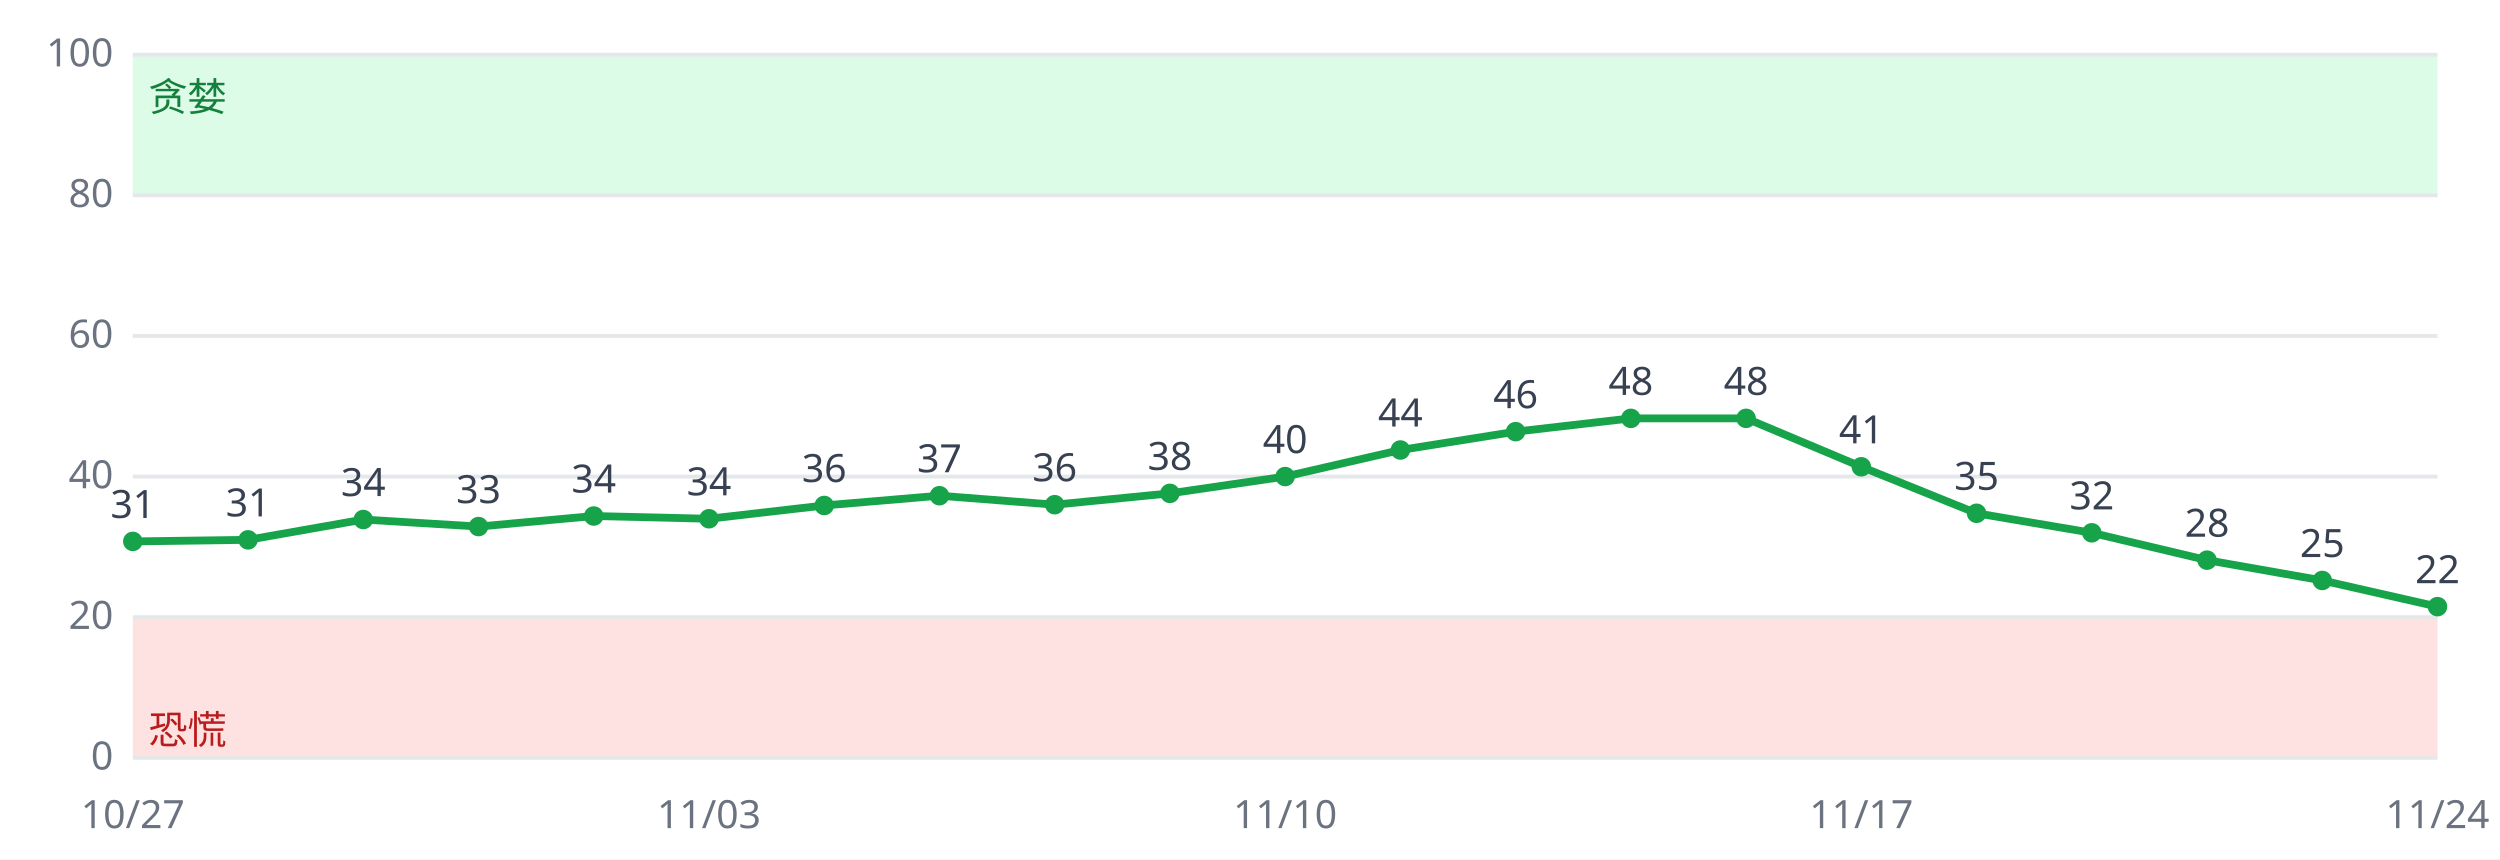
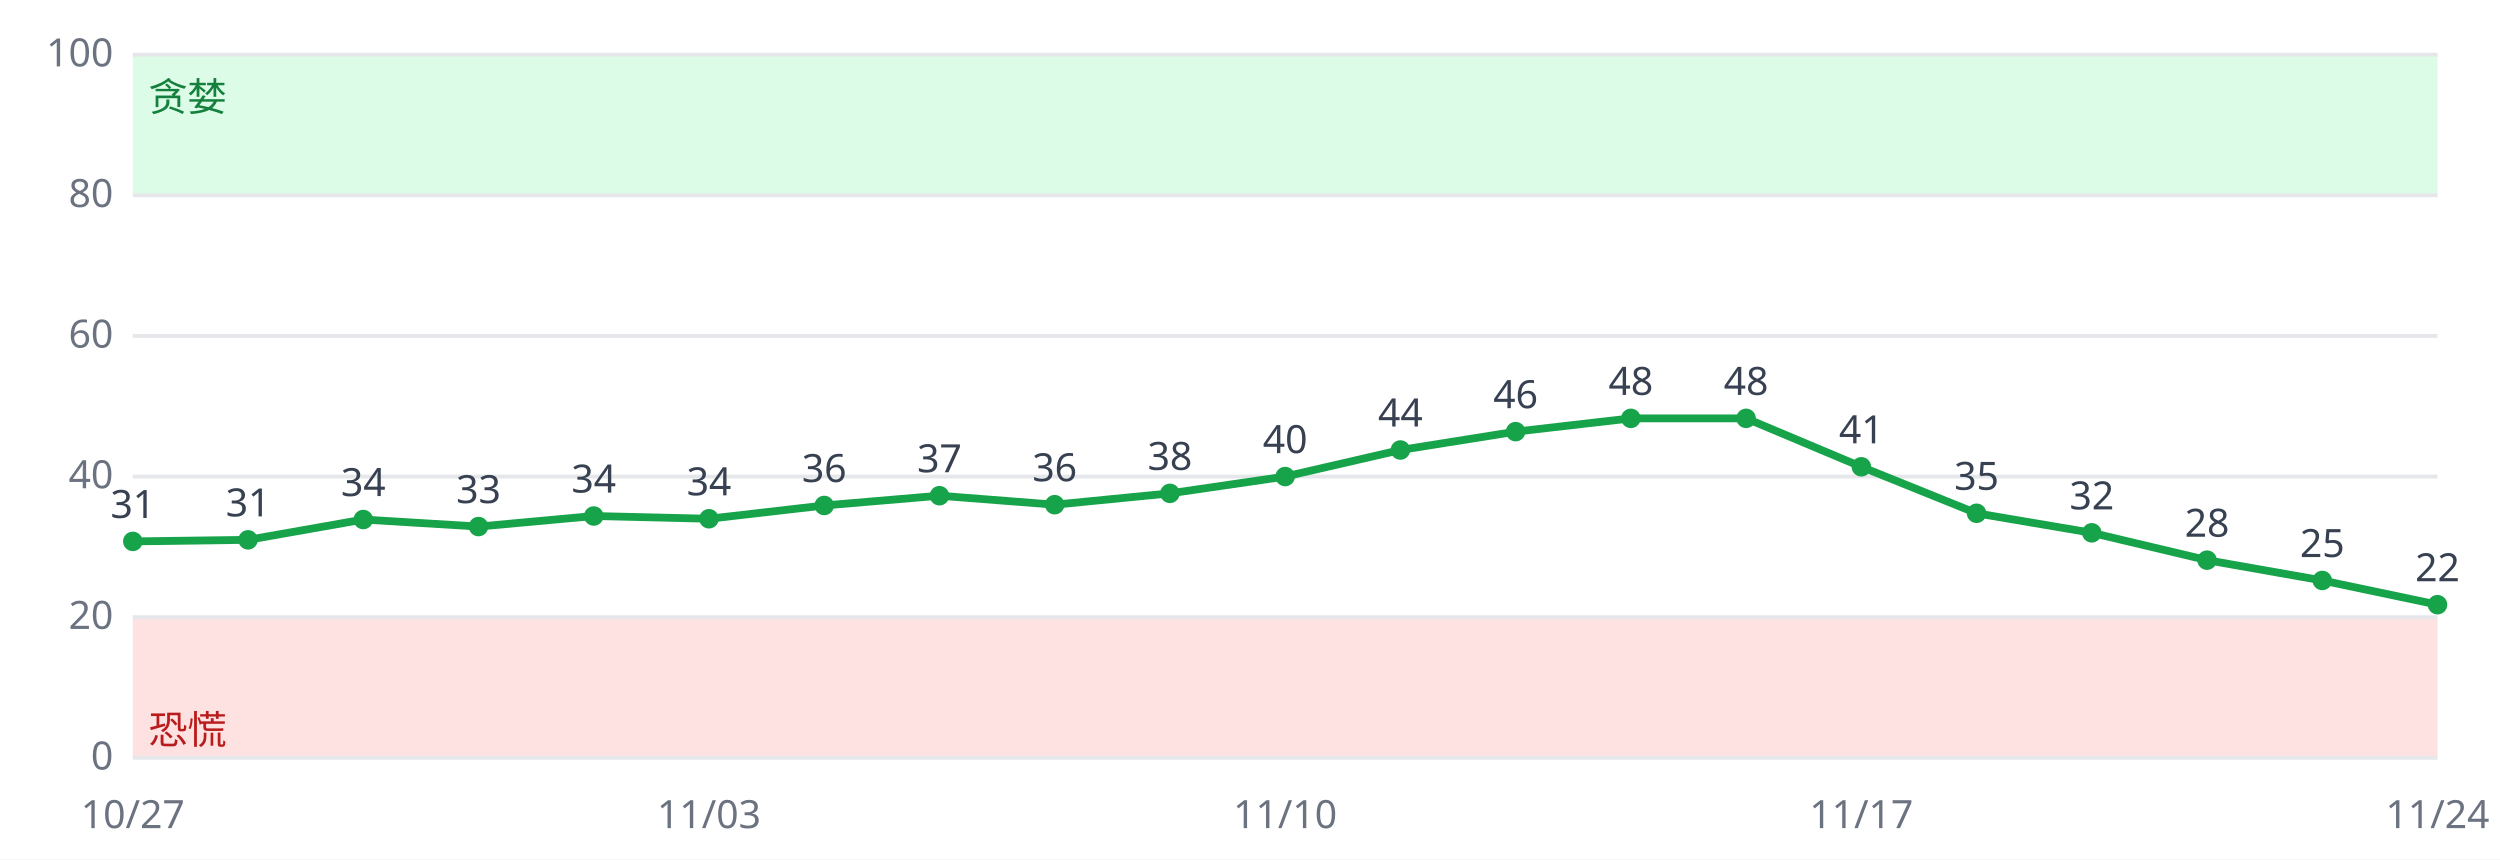
<svg xmlns="http://www.w3.org/2000/svg" viewBox="0 0 640 220" font-family="sans-serif" font-size="10">
  <rect width="640" height="220" fill="#ffffff" />
  <rect x="34" y="158.0" width="590" height="36.0" fill="#fee2e2" />
  <rect x="34" y="14.0" width="590" height="36.0" fill="#dcfce7" />
  <line x1="34" x2="624" y1="194.0" y2="194.0" stroke="#e5e7eb" />
  <text x="29" y="197.0" text-anchor="end" fill="#6b7280">0</text>
  <line x1="34" x2="624" y1="158.0" y2="158.0" stroke="#e5e7eb" />
  <text x="29" y="161.0" text-anchor="end" fill="#6b7280">20</text>
  <line x1="34" x2="624" y1="122.0" y2="122.0" stroke="#e5e7eb" />
  <text x="29" y="125.0" text-anchor="end" fill="#6b7280">40</text>
  <line x1="34" x2="624" y1="86.0" y2="86.0" stroke="#e5e7eb" />
  <text x="29" y="89.0" text-anchor="end" fill="#6b7280">60</text>
  <line x1="34" x2="624" y1="50.0" y2="50.0" stroke="#e5e7eb" />
  <text x="29" y="53.0" text-anchor="end" fill="#6b7280">80</text>
  <line x1="34" x2="624" y1="14.0" y2="14.0" stroke="#e5e7eb" />
  <text x="29" y="17.0" text-anchor="end" fill="#6b7280">100</text>
  <text x="38" y="190.4" fill="#b91c1c">恐慌</text>
  <text x="38" y="28.4" fill="#15803d">贪婪</text>
-   <polyline fill="none" stroke="#16a34a" stroke-width="2" points="34.0,138.6 63.5,138.2 93.0,133.0 122.5,134.8 152.0,132.1 181.5,132.8 211.0,129.4 240.5,126.9 270.0,129.2 299.5,126.3 329.0,122.0 358.5,115.2 388.0,110.5 417.5,107.1 447.0,107.1 476.5,119.5 506.0,131.4 535.5,136.4 565.0,143.4 594.5,148.6 624.0,155.3" />
+   <polyline fill="none" stroke="#16a34a" stroke-width="2" points="34.0,138.6 63.5,138.2 93.0,133.0 122.5,134.8 152.0,132.1 181.5,132.8 211.0,129.4 240.5,126.9 270.0,129.2 299.5,126.3 329.0,122.0 358.5,115.2 388.0,110.5 417.5,107.1 447.0,107.1 476.5,119.5 506.0,131.4 535.5,136.4 565.0,143.4 594.5,148.6 624.0,154.8" />
  <circle cx="34.0" cy="138.6" r="2.5" fill="#16a34a" />
  <text x="34.0" y="132.6" text-anchor="middle" fill="#374151">31</text>
  <text x="34.0" y="212" text-anchor="middle" fill="#6b7280">10/27</text>
  <circle cx="63.5" cy="138.2" r="2.5" fill="#16a34a" />
  <text x="63.5" y="132.2" text-anchor="middle" fill="#374151">31</text>
  <circle cx="93.0" cy="133.0" r="2.5" fill="#16a34a" />
  <text x="93.0" y="127.0" text-anchor="middle" fill="#374151">34</text>
  <circle cx="122.5" cy="134.8" r="2.5" fill="#16a34a" />
  <text x="122.5" y="128.8" text-anchor="middle" fill="#374151">33</text>
  <circle cx="152.0" cy="132.1" r="2.5" fill="#16a34a" />
  <text x="152.0" y="126.1" text-anchor="middle" fill="#374151">34</text>
  <circle cx="181.5" cy="132.8" r="2.5" fill="#16a34a" />
  <text x="181.5" y="126.8" text-anchor="middle" fill="#374151">34</text>
  <text x="181.5" y="212" text-anchor="middle" fill="#6b7280">11/03</text>
  <circle cx="211.0" cy="129.4" r="2.5" fill="#16a34a" />
  <text x="211.0" y="123.4" text-anchor="middle" fill="#374151">36</text>
  <circle cx="240.5" cy="126.9" r="2.5" fill="#16a34a" />
  <text x="240.5" y="120.9" text-anchor="middle" fill="#374151">37</text>
  <circle cx="270.0" cy="129.2" r="2.5" fill="#16a34a" />
  <text x="270.0" y="123.2" text-anchor="middle" fill="#374151">36</text>
  <circle cx="299.5" cy="126.3" r="2.5" fill="#16a34a" />
  <text x="299.5" y="120.3" text-anchor="middle" fill="#374151">38</text>
  <circle cx="329.0" cy="122.0" r="2.5" fill="#16a34a" />
  <text x="329.0" y="116.0" text-anchor="middle" fill="#374151">40</text>
  <text x="329.0" y="212" text-anchor="middle" fill="#6b7280">11/10</text>
  <circle cx="358.5" cy="115.2" r="2.5" fill="#16a34a" />
  <text x="358.5" y="109.2" text-anchor="middle" fill="#374151">44</text>
  <circle cx="388.0" cy="110.5" r="2.5" fill="#16a34a" />
  <text x="388.0" y="104.5" text-anchor="middle" fill="#374151">46</text>
  <circle cx="417.5" cy="107.1" r="2.5" fill="#16a34a" />
  <text x="417.5" y="101.1" text-anchor="middle" fill="#374151">48</text>
  <circle cx="447.0" cy="107.1" r="2.5" fill="#16a34a" />
  <text x="447.0" y="101.1" text-anchor="middle" fill="#374151">48</text>
  <circle cx="476.5" cy="119.5" r="2.5" fill="#16a34a" />
  <text x="476.5" y="113.5" text-anchor="middle" fill="#374151">41</text>
  <text x="476.5" y="212" text-anchor="middle" fill="#6b7280">11/17</text>
  <circle cx="506.0" cy="131.4" r="2.5" fill="#16a34a" />
  <text x="506.0" y="125.4" text-anchor="middle" fill="#374151">35</text>
  <circle cx="535.5" cy="136.4" r="2.5" fill="#16a34a" />
  <text x="535.5" y="130.4" text-anchor="middle" fill="#374151">32</text>
  <circle cx="565.0" cy="143.4" r="2.5" fill="#16a34a" />
  <text x="565.0" y="137.4" text-anchor="middle" fill="#374151">28</text>
  <circle cx="594.5" cy="148.6" r="2.5" fill="#16a34a" />
  <text x="594.5" y="142.6" text-anchor="middle" fill="#374151">25</text>
-   <circle cx="624.0" cy="155.3" r="2.5" fill="#16a34a" />
-   <text x="624.0" y="149.3" text-anchor="middle" fill="#374151">22</text>
+   <circle cx="624.0" cy="154.8" r="2.5" fill="#16a34a" />
+   <text x="624.0" y="148.8" text-anchor="middle" fill="#374151">22</text>
  <text x="624.0" y="212" text-anchor="middle" fill="#6b7280">11/24</text>
</svg>
